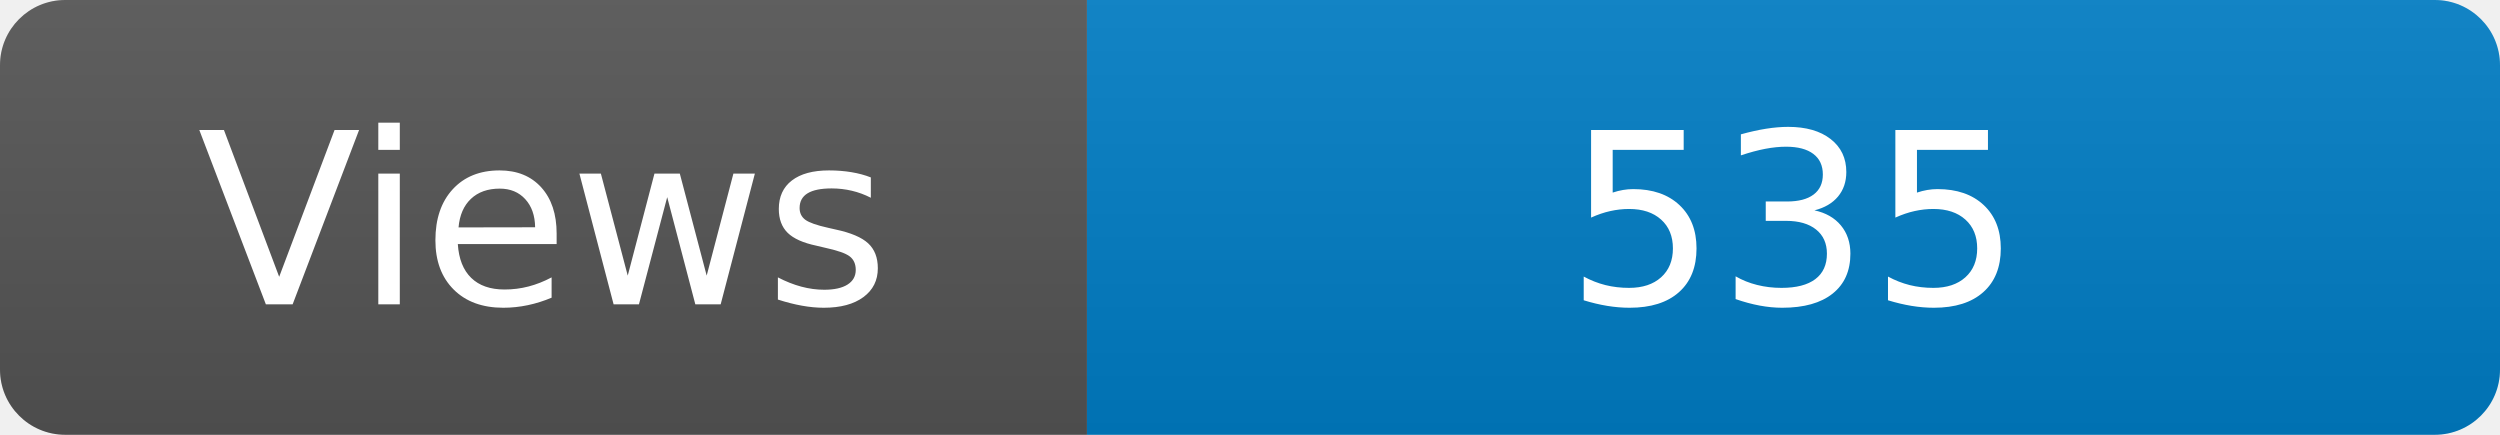
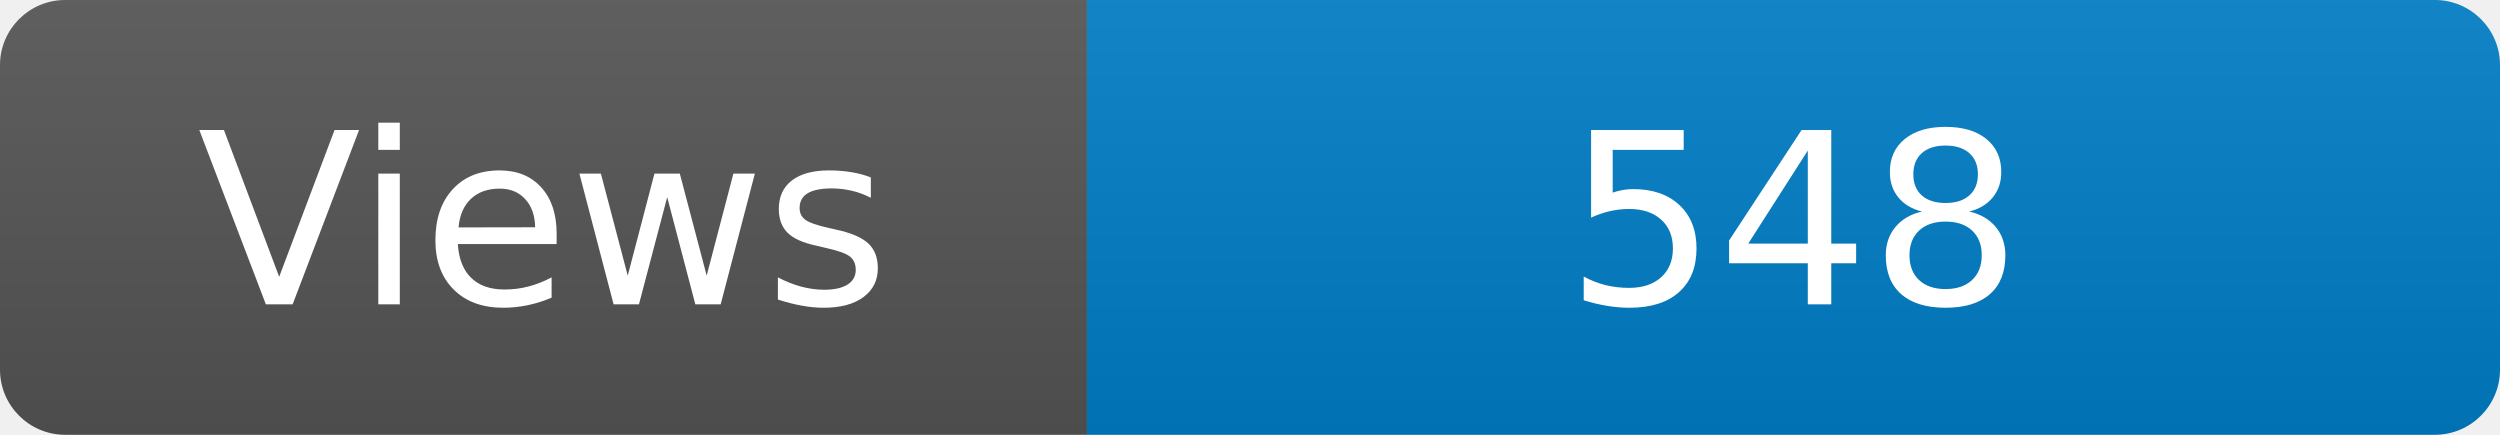
<svg xmlns="http://www.w3.org/2000/svg" width="115" height="20" role="img" aria-label="Maintained?: yes">
  <linearGradient id="s" x2="0" y2="100%">
    <stop offset="0" stop-color="#bbb" stop-opacity=".1" />
    <stop offset="1" stop-opacity=".1" />
  </linearGradient>
  <clipPath id="r">
    <rect width="115" height="20" rx="3" fill="#fff" />
  </clipPath>
  <g clip-path="url(#r)">
    <rect width="50" height="20" fill="#555" />
    <rect x="50" width="160" height="20" fill="#007ec6" />
    <rect width="115" height="20" fill="url(#s)" />
  </g>
  <g fill="#fff" text-anchor="middle" font-family="Verdana,Geneva,DejaVu Sans,sans-serif" font-size="110">
    <text x="250" y="140" transform="scale(.1)" fill="#fff">Views</text>
-     <text x="825" y="140" transform="scale(.1)" fill="#fff">535</text>
+     <text x="825" y="140" transform="scale(.1)" fill="#fff">548</text>
  </g>
</svg>
